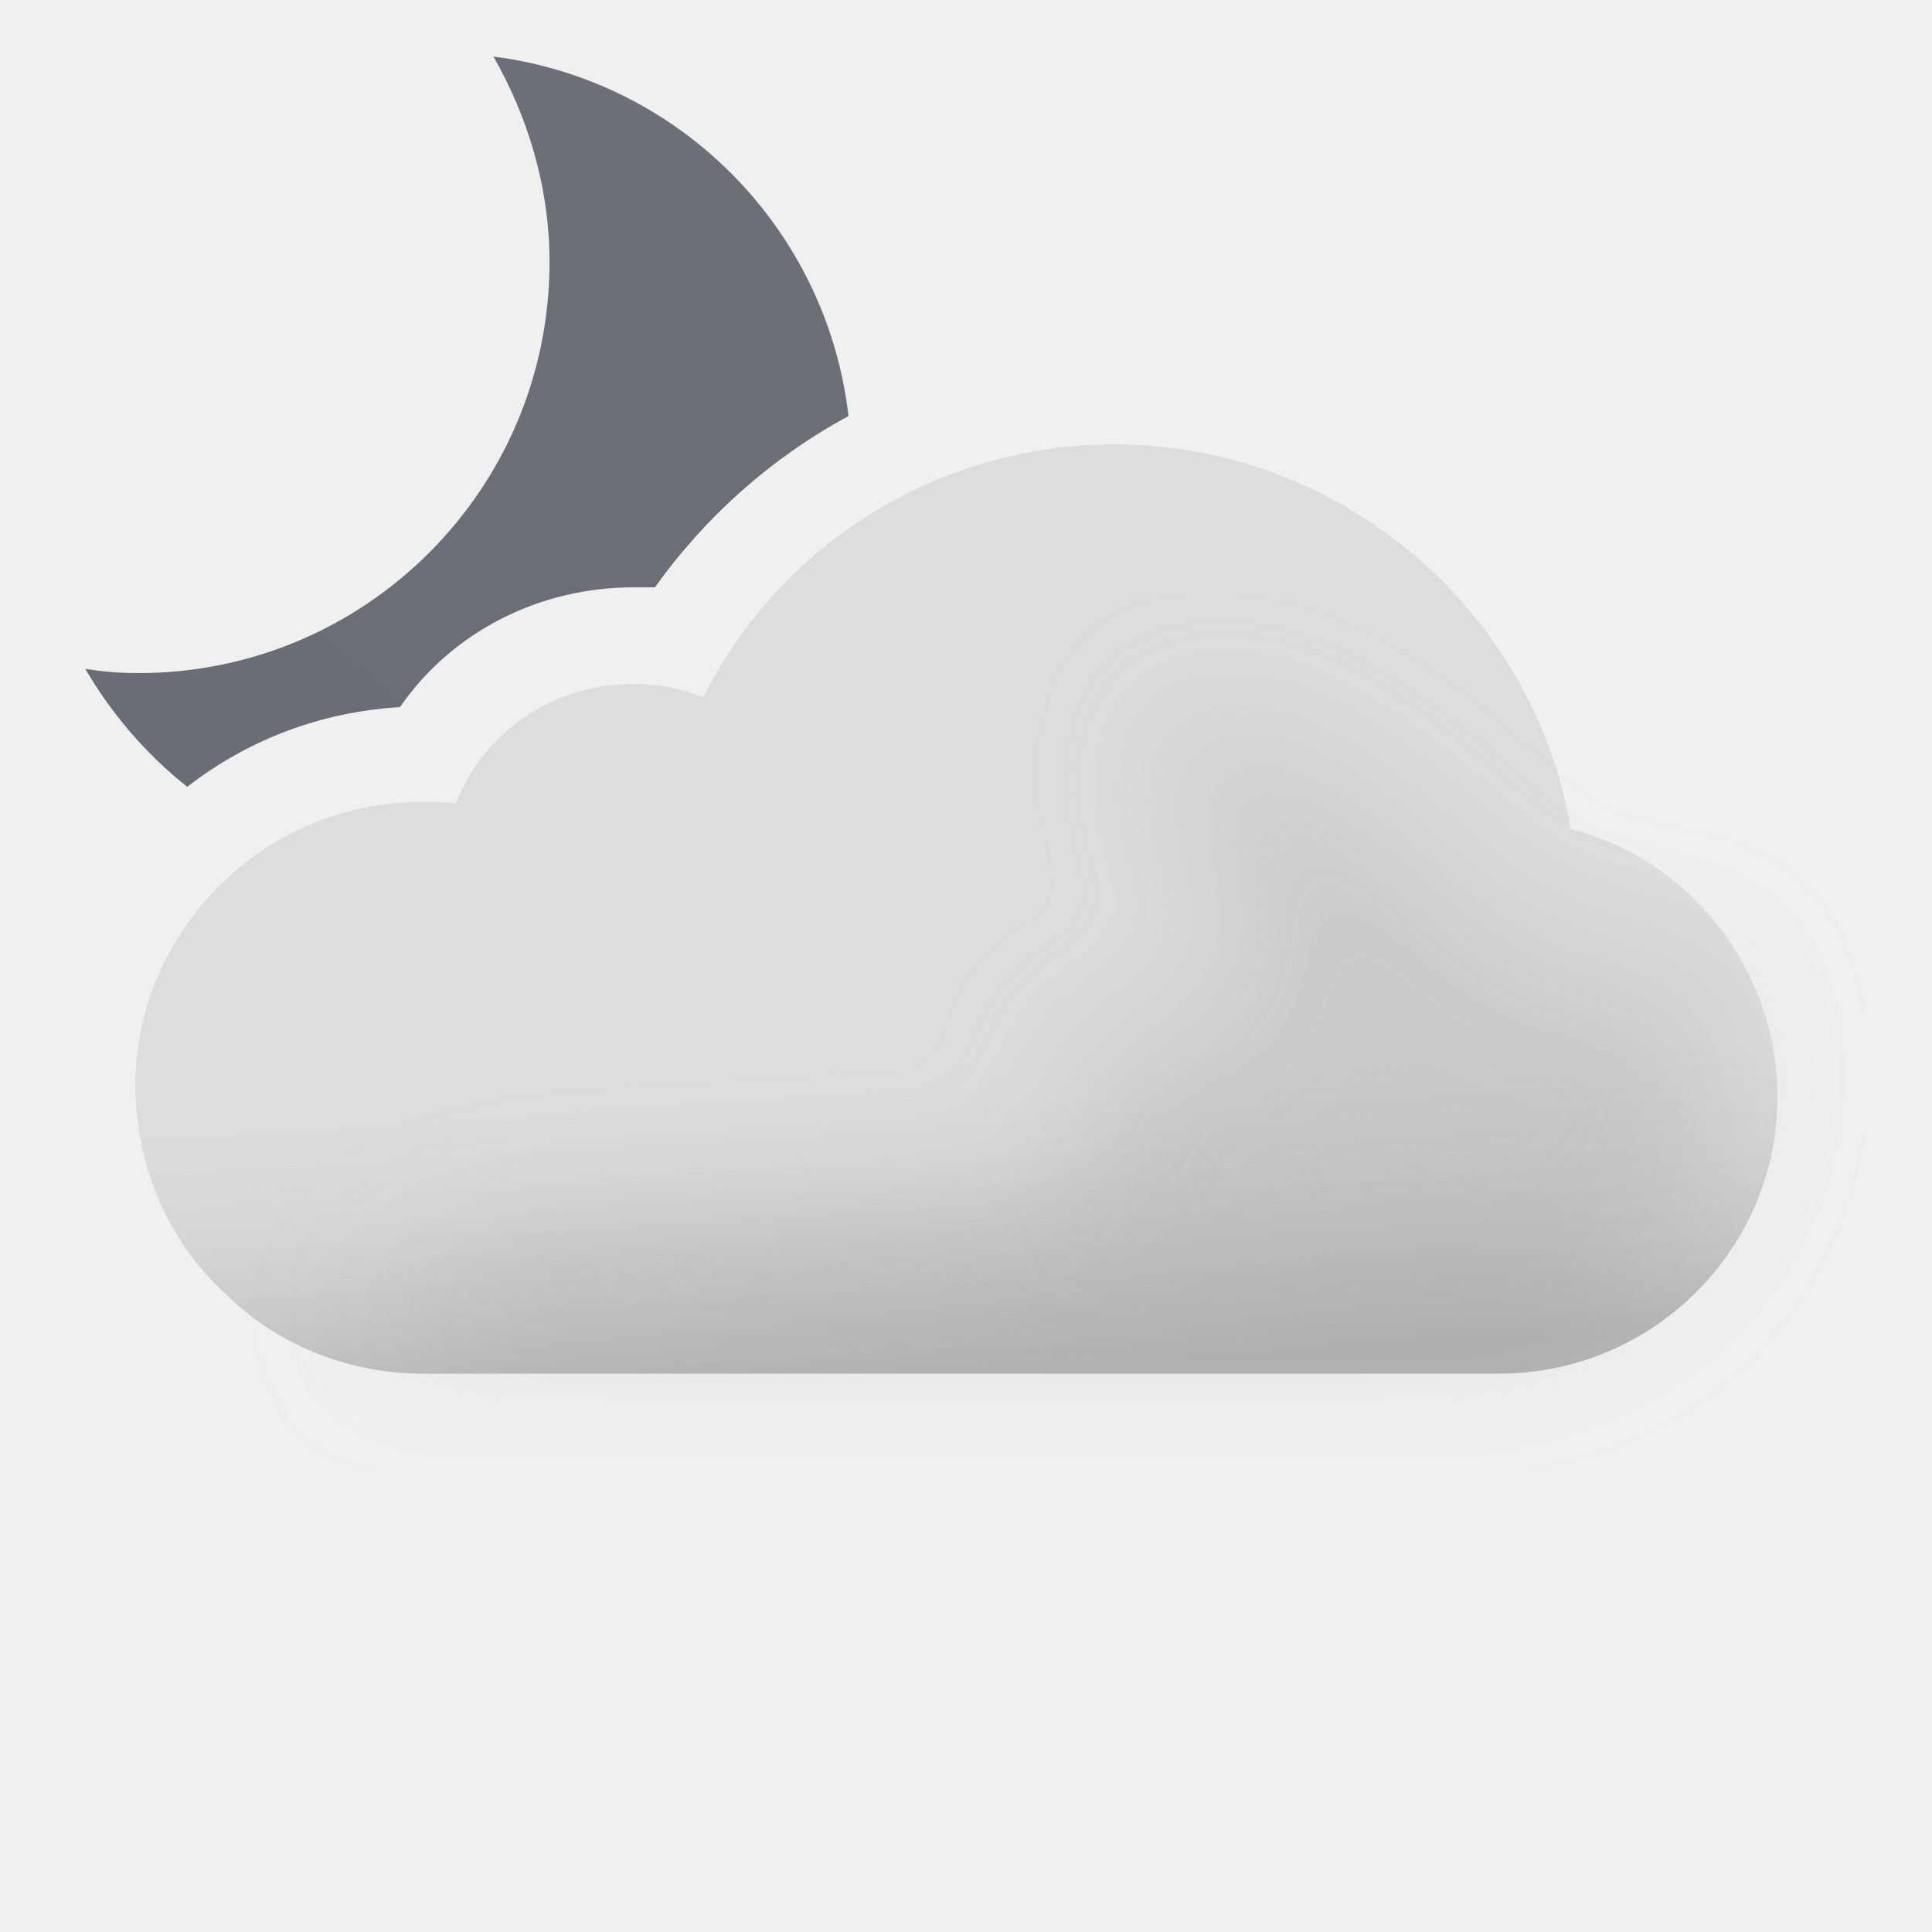
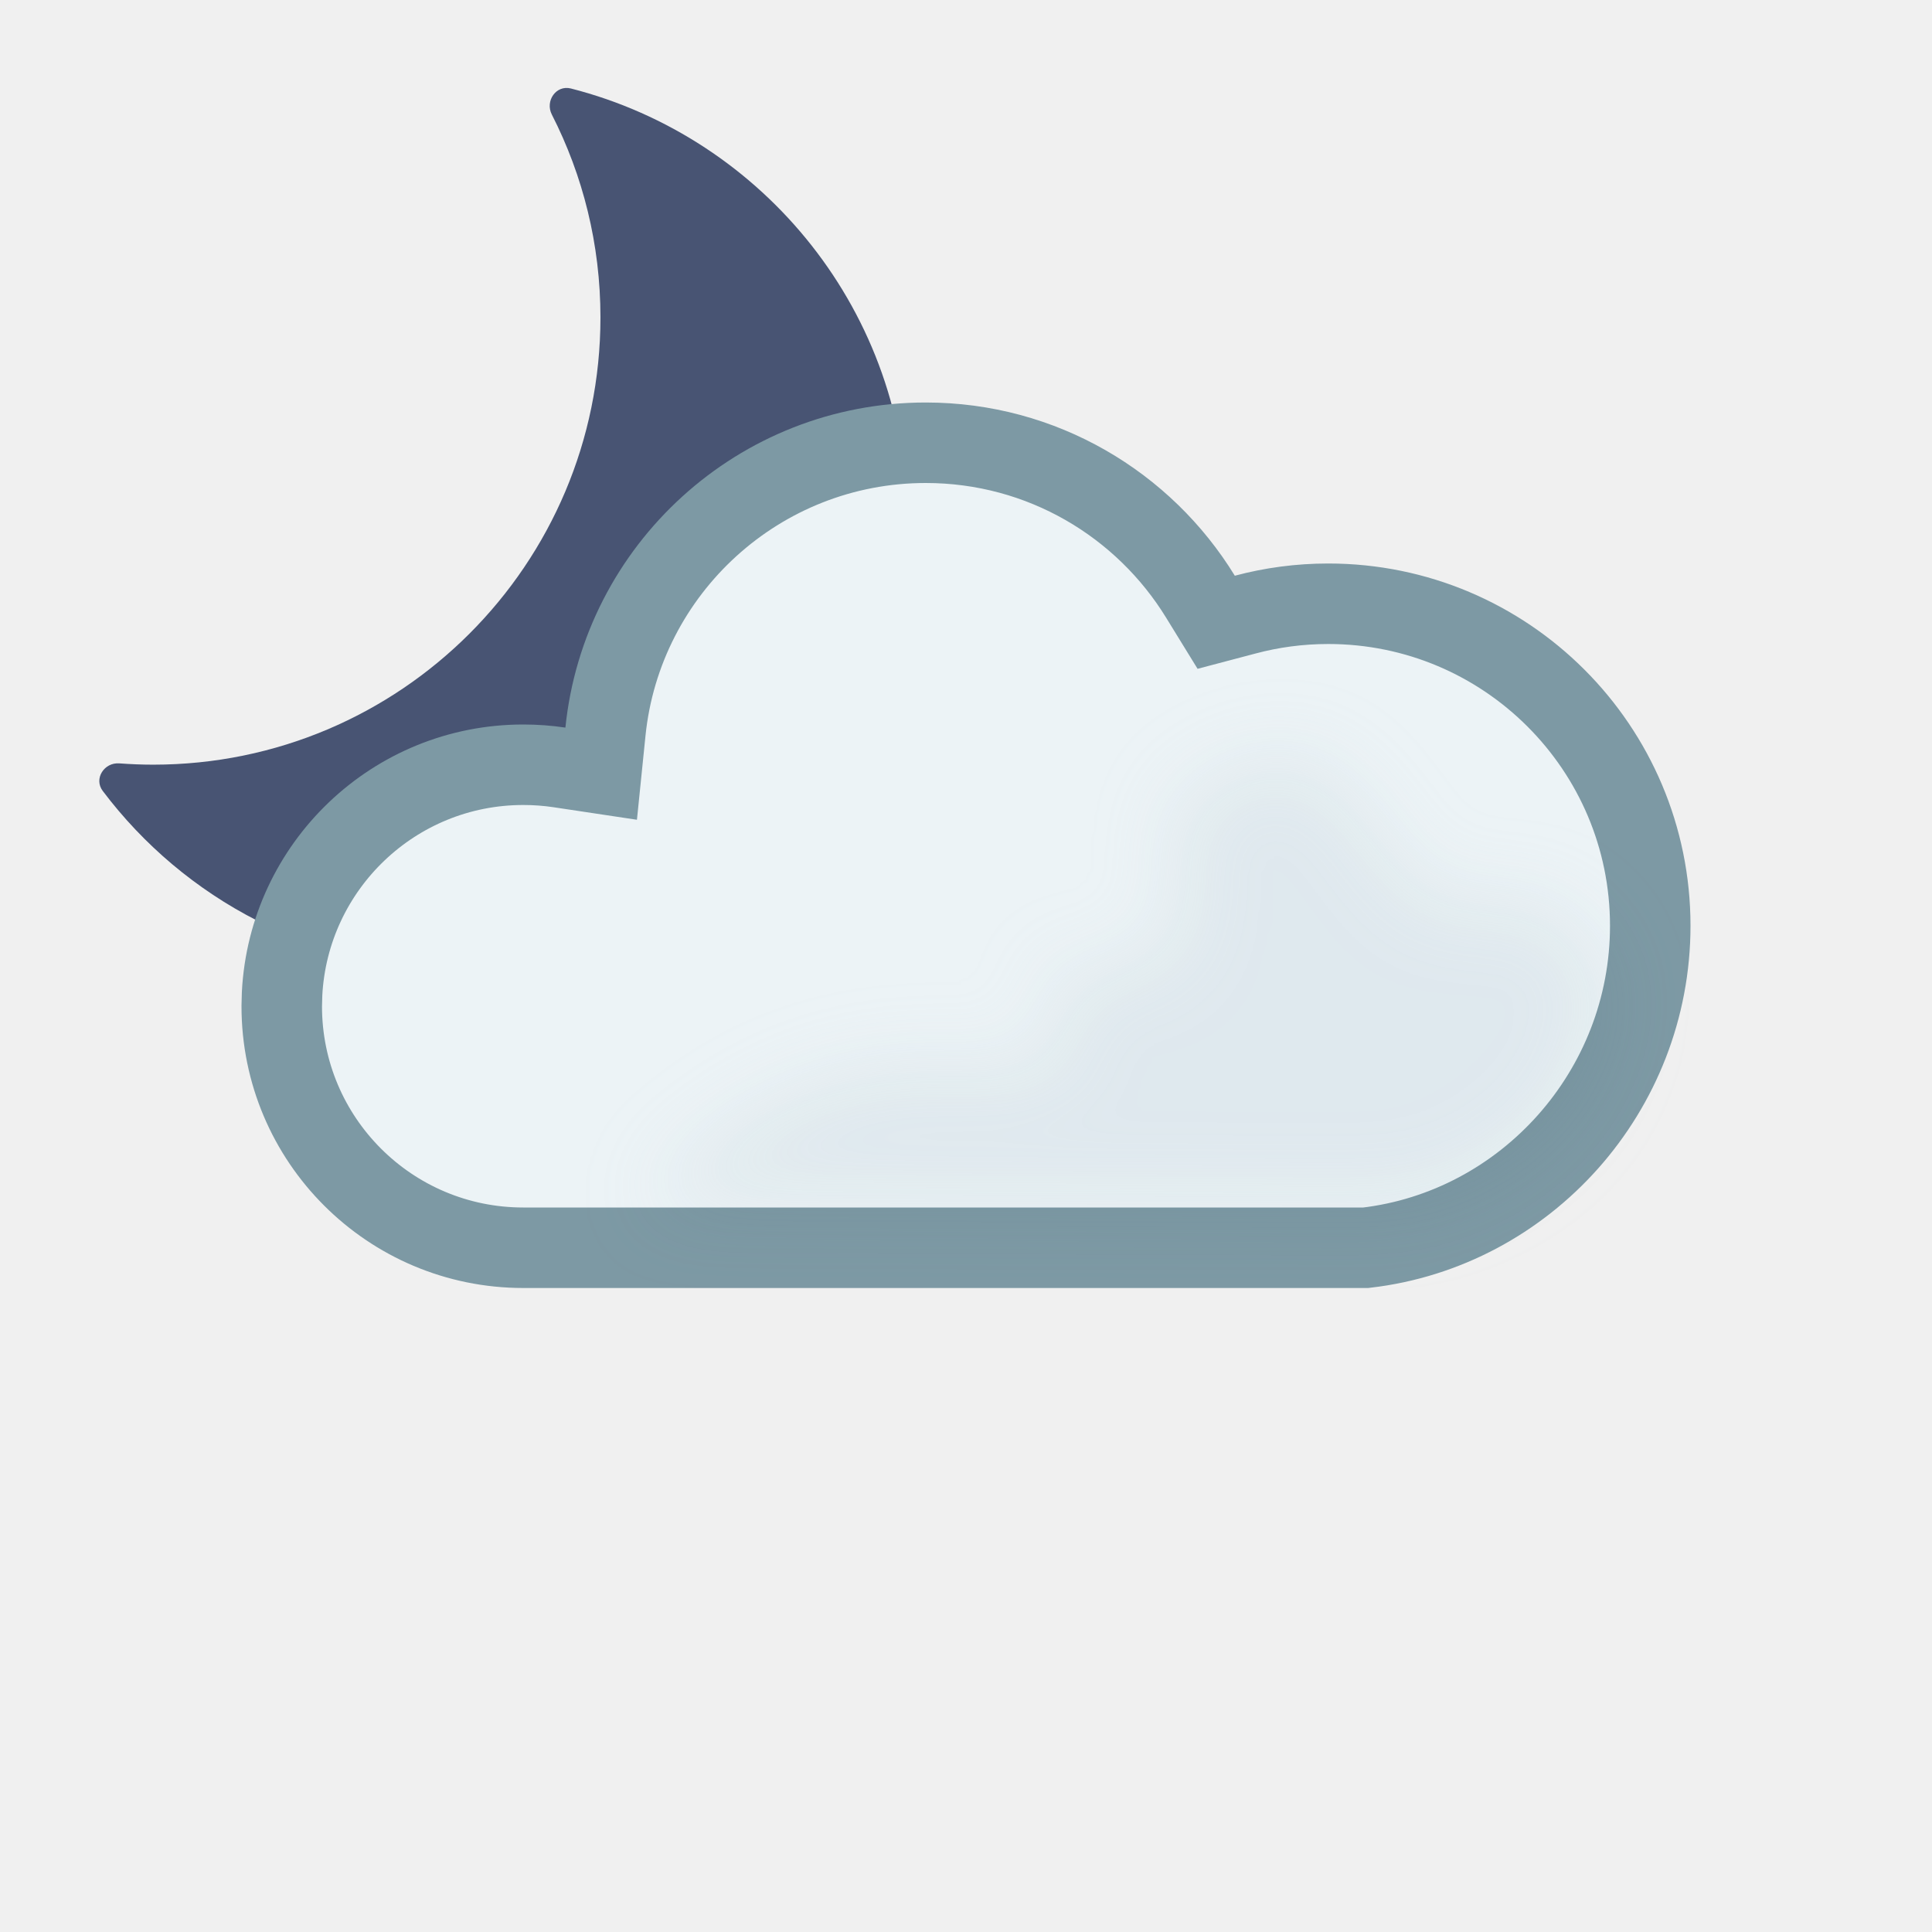
- <svg xmlns="http://www.w3.org/2000/svg" width="100" height="100" fill="none" viewBox="0 0 100 100">
-   <g clip-path="url(#a)">
-     <path fill="url(#b)" fill-rule="evenodd" d="M28.443 13.565c0-3.869-1.116-7.514-2.902-10.638 9.666 1.234 17.247 8.91 18.378 18.607A29.67 29.67 0 0 0 33.9 30.4h-1.1c-4.9 0-9.4 2.3-12.1 6.2-4.058.243-7.853 1.673-11.01 4.128a21.853 21.853 0 0 1-5.275-6.11c.892.148 1.785.222 2.752.222 11.754 0 21.276-9.522 21.276-21.275Z" clip-rule="evenodd" />
-     <path fill="#DDD" fill-rule="evenodd" d="M81.3 42.9C79.4 31.6 69.4 23 57.7 23c-9.1 0-17.3 5.1-21.3 13.1-1.2-.5-2.4-.7-3.6-.7-4.2 0-7.8 2.5-9.2 6.2-.6-.1-1.1-.1-1.7-.1-4.1 0-7.9 1.6-10.7 4.5C8.5 48.8 7 52.4 7 56.2v.2c.1 4.1 1.7 7.8 4.6 10.5 2.7 2.7 6.4 4.2 10.3 4.2h55.7c7.9 0 14.4-6.4 14.4-14.3 0-6.6-4.5-12.3-10.7-13.9Z" clip-rule="evenodd" />
-     <path fill="url(#c)" fill-rule="evenodd" d="M81.3 42.9C79.4 31.6 69.4 23 57.7 23c-9.1 0-17.3 5.1-21.3 13.1-1.2-.5-2.4-.7-3.6-.7-4.2 0-7.8 2.5-9.2 6.2-.6-.1-1.1-.1-1.7-.1-4.1 0-7.9 1.6-10.7 4.5C8.5 48.8 7 52.4 7 56.2v.2c.1 4.1 1.7 7.8 4.6 10.5 2.7 2.7 6.4 4.2 10.3 4.2h55.7c7.9 0 14.4-6.4 14.4-14.3 0-6.6-4.5-12.3-10.7-13.9Z" clip-rule="evenodd" opacity=".6" style="mix-blend-mode:multiply" />
-     <g filter="url(#d)" opacity=".3" style="mix-blend-mode:multiply">
-       <path fill="#B6B6B6" d="M29.5 64c1.787 0 24.848-1.272 26.48-2 2.23-.994-2.39-6.972 0-7.47 1.08-.224 2.667-.927 2.667-.927s4.352-1.602 5.103-1.602c.75 0 .374-2.964.14-4.81l-.14-1.32c0-.87-2.592-2.674-3-4.87-.284-1.527.424-3.585.276-3.968 0 0-.05-.029-.036-.032.014-.004.026.007.036.032.112.053.922.327.922.327 1.948.66 5.03 1.74 7.802 3.64 1.658 1.138 3.941 3.314 3.941 3.314s1.645 1.272 2.059 1.687c1 1 4 4 6 4h5L89 51.59l.5 3.21c0 7.9-6.5 14.3-14.4 14.3H18.5S23 64 29.5 64Z" />
-     </g>
+ <svg xmlns="http://www.w3.org/2000/svg" width="24" height="24" viewBox="0 0 24 24" fill="none">
+   <g clip-path="url(#clip0_1607_968)">
+     <path d="M6.855 1.423C6.769 1.254 6.908 1.053 7.091 1.099C9.493 1.712 11.27 3.89 11.27 6.483C11.27 9.551 8.782 12.039 5.713 12.039C3.899 12.039 2.29 11.17 1.276 9.825C1.162 9.674 1.294 9.468 1.483 9.483C1.621 9.493 1.761 9.499 1.903 9.499C4.972 9.499 7.459 7.011 7.459 3.943C7.459 3.035 7.241 2.179 6.855 1.423Z" fill="#485473" />
+   </g>
+   <path d="M11.5 5.5C12.944 5.5 14.209 6.265 14.913 7.413L15.108 7.73L15.468 7.635C15.797 7.547 16.143 7.5 16.5 7.5C18.709 7.5 20.5 9.291 20.5 11.5C20.5 13.555 18.952 15.269 16.967 15.5H6.5C4.843 15.5 3.5 14.157 3.5 12.5L3.504 12.346C3.585 10.761 4.895 9.5 6.5 9.5C6.653 9.5 6.803 9.511 6.949 9.533L7.468 9.611L7.521 9.09C7.726 7.074 9.43 5.5 11.5 5.5Z" fill="#ECF3F6" stroke="#7D99A4" stroke-miterlimit="2.13" />
+   <g opacity="0.2" filter="url(#filter0_f_1607_968)" style="mix-blend-mode:multiply">
+     <path d="M19.156 11.236C18.791 11.098 18.156 11.236 18.156 11.236C17.273 11.236 16.887 9.131 15.756 9.437C15.173 9.594 14.571 9.807 14.556 10.411C14.545 10.821 14.795 11.222 14.556 11.636C14.236 12.189 13.515 11.96 13.002 12.143C13.894 14.735 11 11.555 7.995 14.965L17 15C17.5 15.134 20 14.5 20 12.143C19.764 11.79 19.608 11.409 19.156 11.236Z" fill="#BBCBD3" />
  </g>
  <defs>
-     <linearGradient id="b" x1="12.914" x2="40.256" y1="43.464" y2="10.878" gradientUnits="userSpaceOnUse">
-       <stop stop-color="#686E73" />
-       <stop offset=".989" stop-color="#6A7075" />
-     </linearGradient>
-     <linearGradient id="c" x1="47.5" x2="49.5" y1="38.5" y2="71.1" gradientUnits="userSpaceOnUse">
-       <stop offset=".484" stop-color="#fff" stop-opacity="0" />
-       <stop offset="1" stop-color="#B3B2B2" />
-     </linearGradient>
-     <clipPath id="a">
-       <path fill="#fff" d="M0 0h100v100H0z" />
+     <filter id="filter0_f_1607_968" x="6.995" y="8.406" width="14.005" height="7.611" filterUnits="userSpaceOnUse" color-interpolation-filters="sRGB">
+       <feFlood flood-opacity="0" result="BackgroundImageFix" />
+       <feBlend mode="normal" in="SourceGraphic" in2="BackgroundImageFix" result="shape" />
+       <feGaussianBlur stdDeviation="0.5" result="effect1_foregroundBlur_1607_968" />
+     </filter>
+     <clipPath id="clip0_1607_968">
+       <rect width="11" height="11" fill="white" transform="translate(1 1)" />
    </clipPath>
-     <filter id="d" width="85" height="46.101" x="11.5" y="30" color-interpolation-filters="sRGB" filterUnits="userSpaceOnUse">
-       <feFlood flood-opacity="0" result="BackgroundImageFix" />
-       <feBlend in="SourceGraphic" in2="BackgroundImageFix" result="shape" />
-       <feGaussianBlur result="effect1_foregroundBlur_149_1387" stdDeviation="3.5" />
-     </filter>
  </defs>
</svg>
